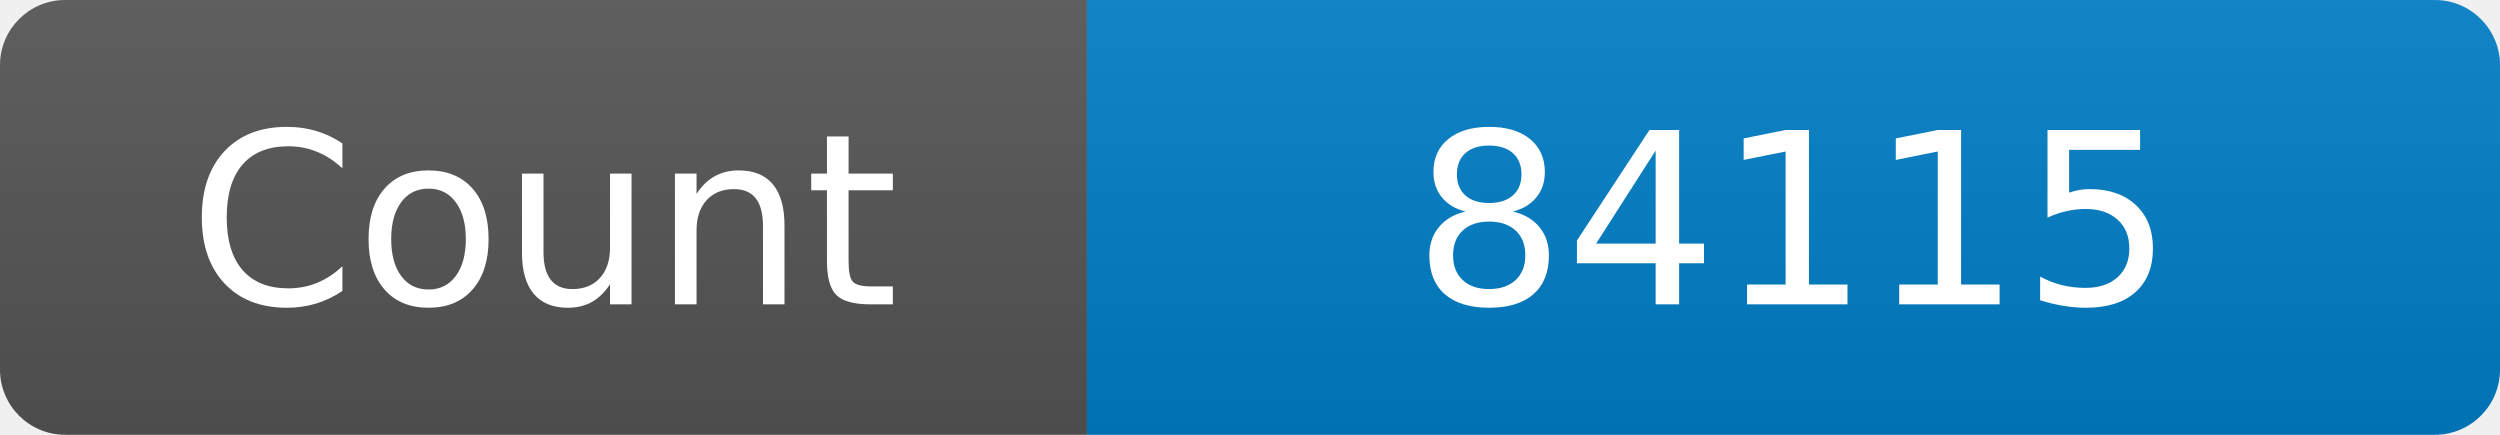
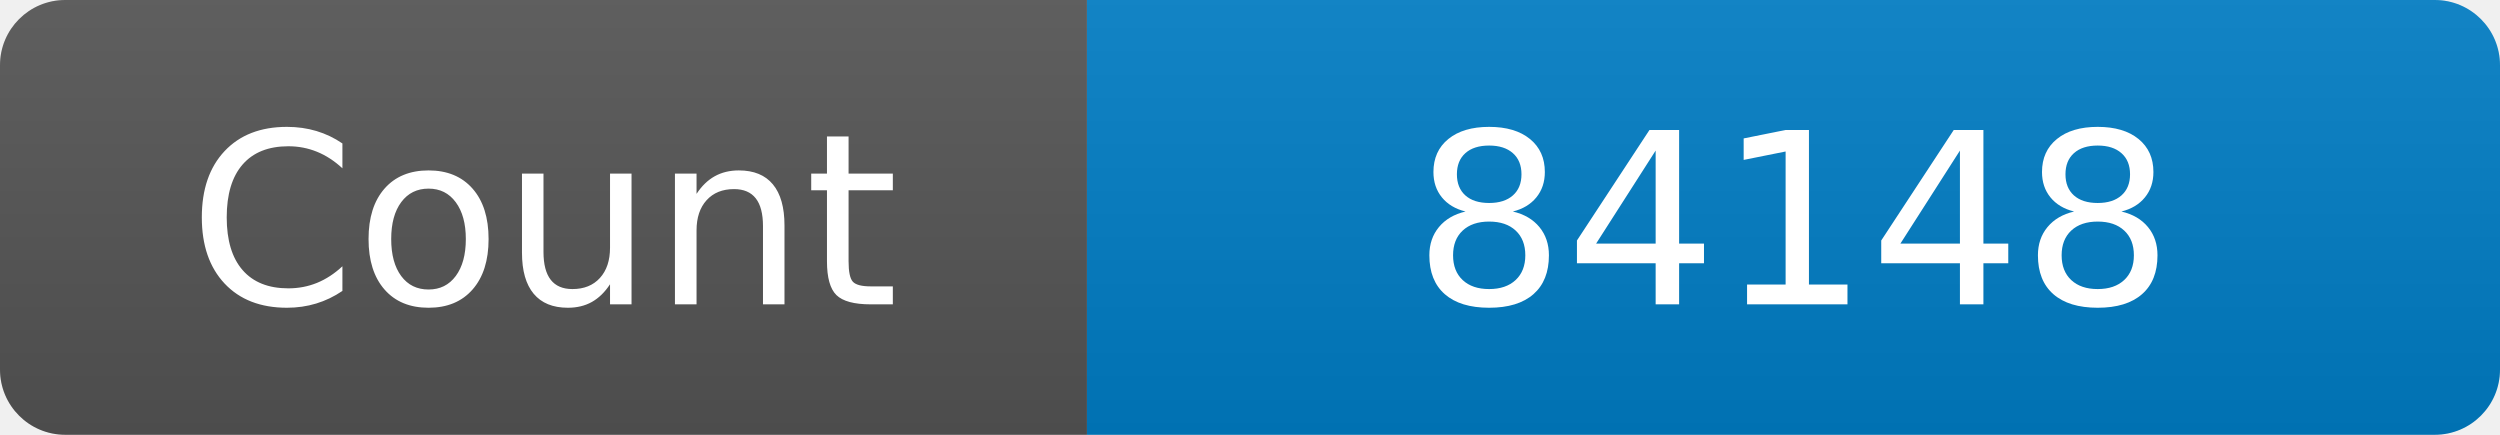
<svg xmlns="http://www.w3.org/2000/svg" width="115" height="20" role="img" aria-label="Maintained?: yes">
  <linearGradient id="s" x2="0" y2="100%">
    <stop offset="0" stop-color="#bbb" stop-opacity=".1" />
    <stop offset="1" stop-opacity=".1" />
  </linearGradient>
  <clipPath id="r">
    <rect width="115" height="20" rx="3" fill="#fff" />
  </clipPath>
  <g clip-path="url(#r)">
    <rect width="50" height="20" fill="#555" />
    <rect x="50" width="160" height="20" fill="#007ec6" />
    <rect width="115" height="20" fill="url(#s)" />
  </g>
  <g fill="#fff" text-anchor="middle" font-family="Verdana,Geneva,DejaVu Sans,sans-serif" font-size="110">
    <text x="250" y="140" transform="scale(.1)" fill="#fff">Count</text>
-     <text x="825" y="140" transform="scale(.1)" fill="#fff">84115</text>
+     <text x="825" y="140" transform="scale(.1)" fill="#fff">84148</text>
  </g>
</svg>
